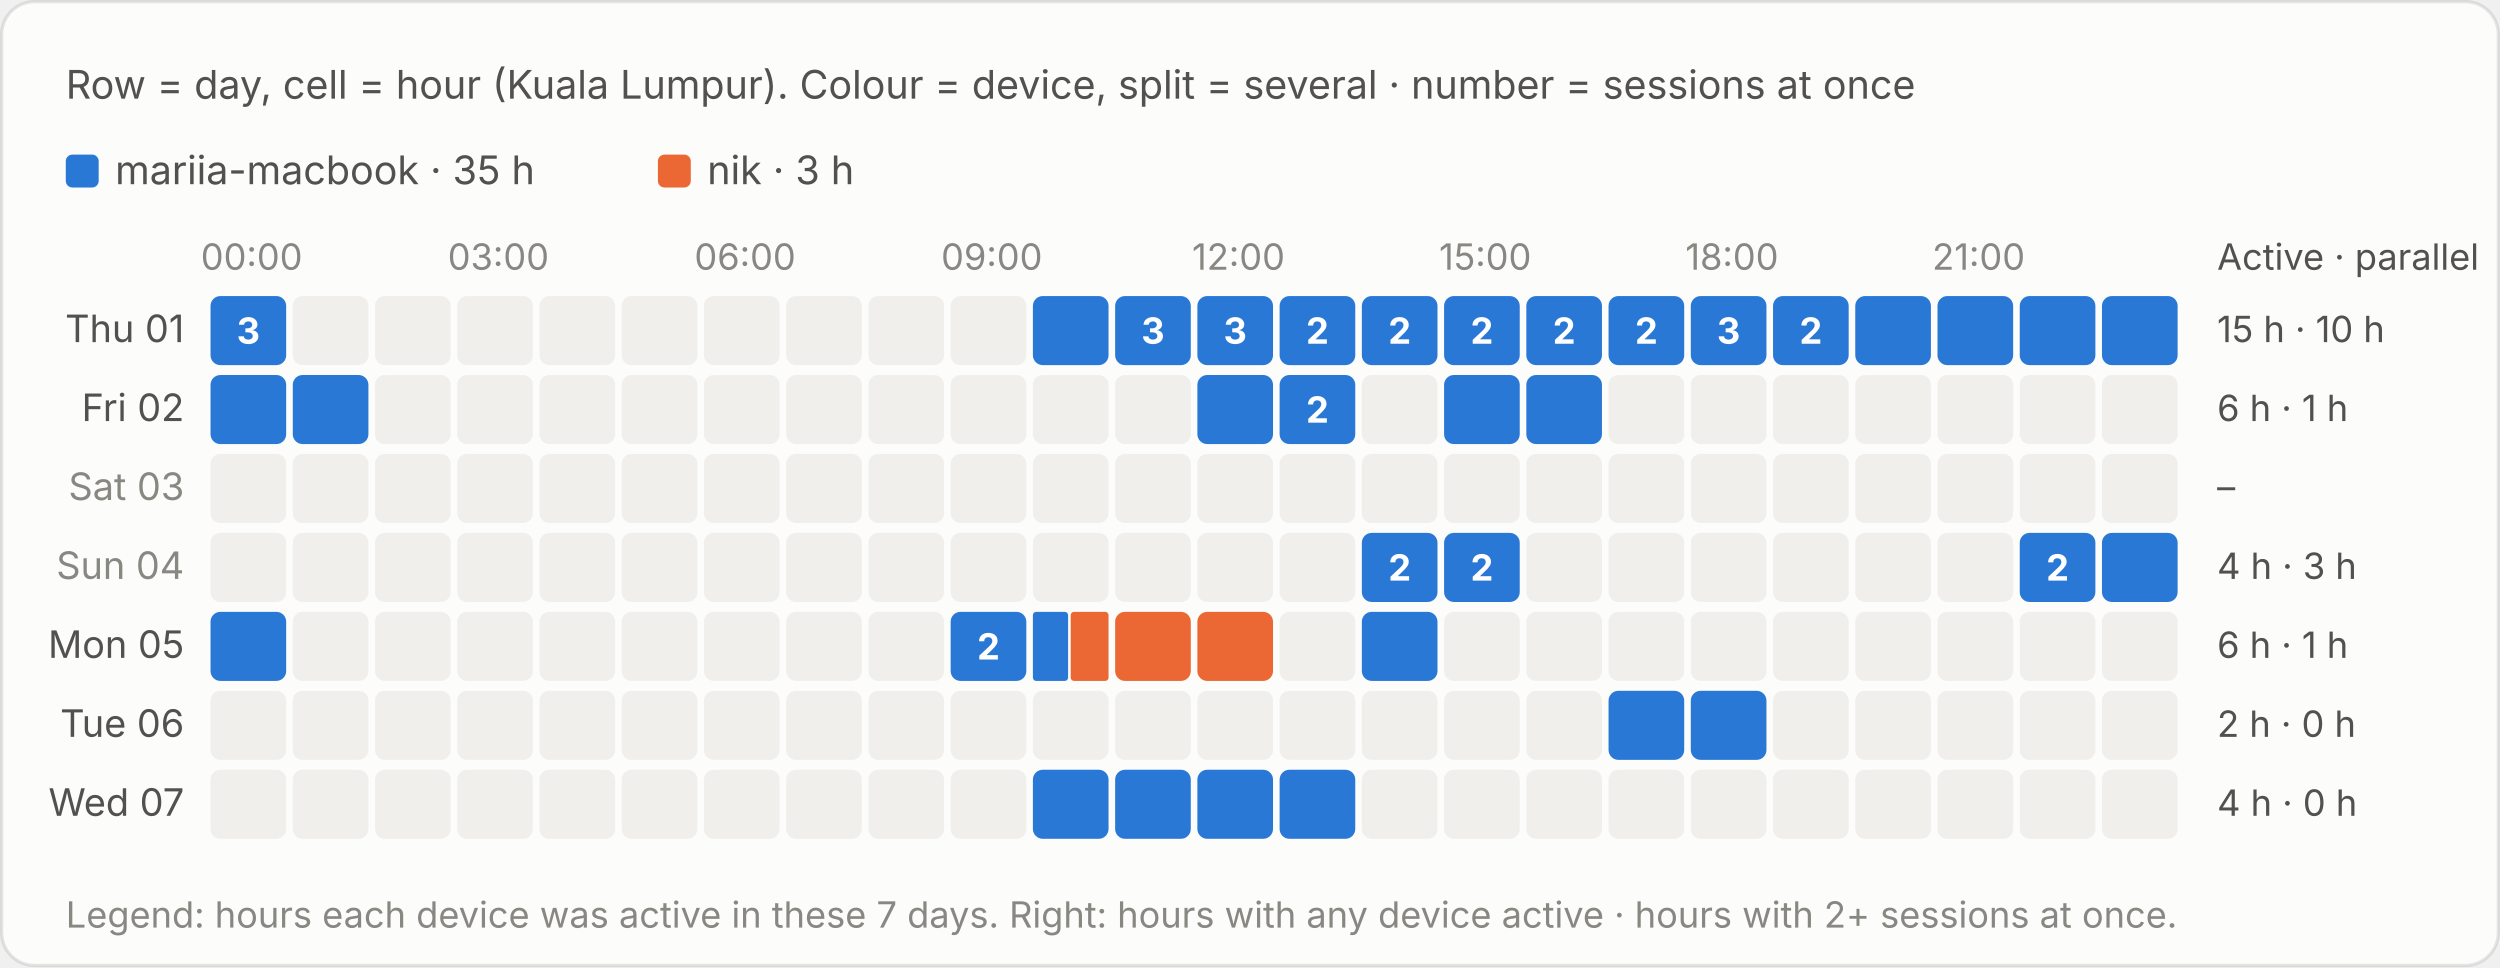
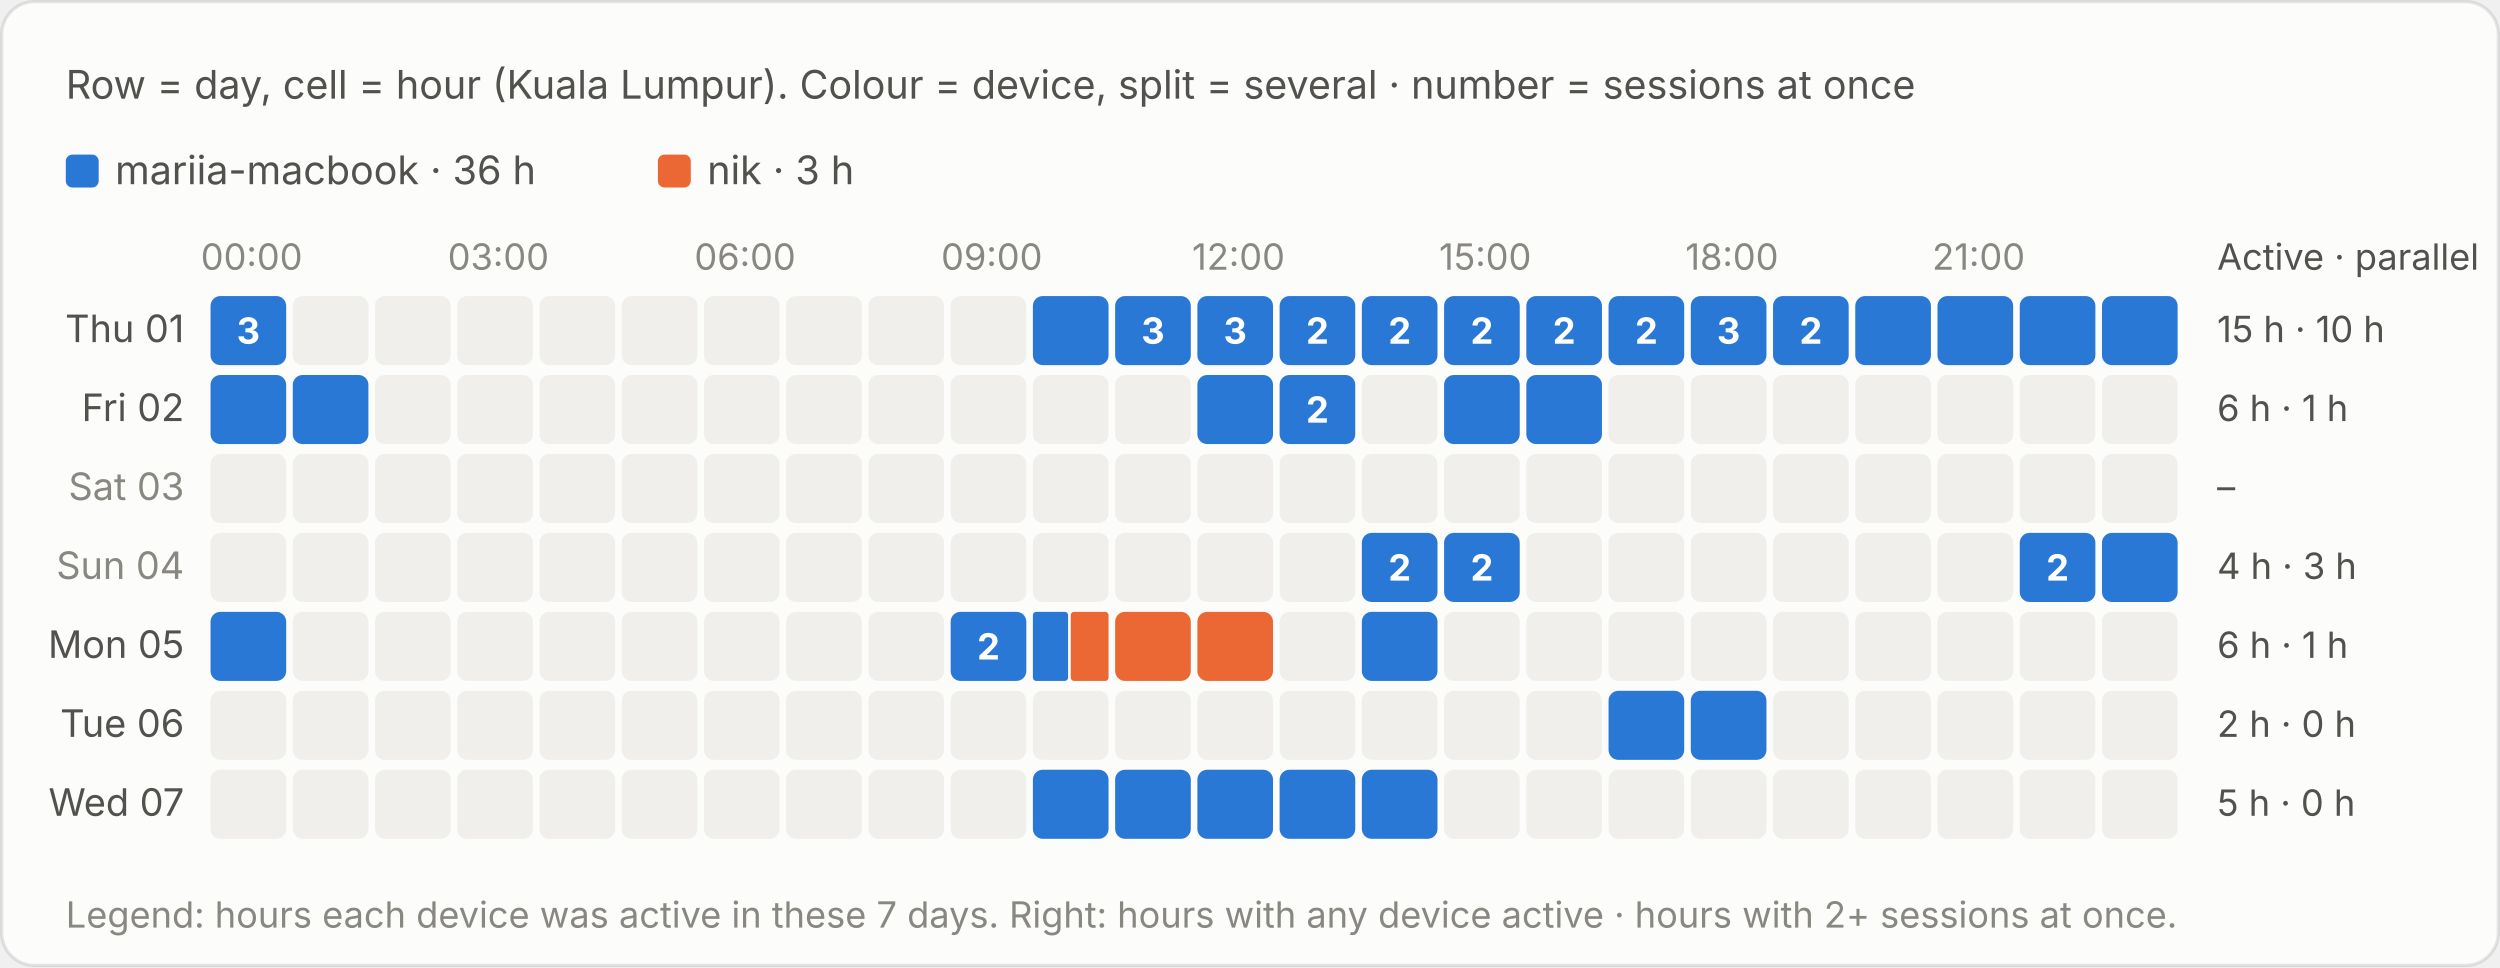
<svg xmlns="http://www.w3.org/2000/svg" viewBox="0 0 760 294" width="760" height="294" role="img" aria-label="Row = day, cell = hour (Kuala Lumpur). Colour = device, split = several · number = sessions at once">
  <style>text{font-family:system-ui,-apple-system,"Segoe UI",sans-serif;font-variant-numeric:tabular-nums}.bg{fill:#fcfcfb;stroke:rgba(11,11,11,.10)}.tp{fill:#0b0b0b}.ts{fill:#52514e}.tm{fill:#898781}.grid{stroke:#e1e0d9;stroke-width:1}.base{stroke:#c3c2b7;stroke-width:1}.so{fill:#b5b3ad}.lo{stroke:#b5b3ad}.qe{fill:#f0efec}.ring{stroke:#fcfcfb}.area{fill-opacity:.1}.s0{fill:#2a78d6}.l0{stroke:#2a78d6}.s1{fill:#eb6834}.l1{stroke:#eb6834}.s2{fill:#1baf7a}.l2{stroke:#1baf7a}.s3{fill:#eda100}.l3{stroke:#eda100}.s4{fill:#e87ba4}.l4{stroke:#e87ba4}.s5{fill:#008300}.l5{stroke:#008300}.s6{fill:#4a3aa7}.l6{stroke:#4a3aa7}.s7{fill:#e34948}.l7{stroke:#e34948}.q0{fill:#cde2fb}.q1{fill:#9ec5f4}.q2{fill:#6da7ec}.q3{fill:#3987e5}.q4{fill:#256abf}.q5{fill:#184f95}.q6{fill:#0d366b}.r0{fill:#f8d4d4}.r1{fill:#ec8f8f}.r2{fill:#c42f2f}.a0{fill:#fbe3e3}.a1{fill:#f5b8b8}.a2{fill:#ec8f8f}.a3{fill:#d65252}.a4{fill:#a82525}.tq0{fill:#0b0b0b}.tq1{fill:#0b0b0b}.tq2{fill:#0b0b0b}.tq3{fill:#ffffff}.tq4{fill:#ffffff}.tq5{fill:#ffffff}.tq6{fill:#ffffff}.tr0{fill:#0b0b0b}.tr1{fill:#0b0b0b}.tr2{fill:#ffffff}.ta0{fill:#0b0b0b}.ta1{fill:#0b0b0b}.ta2{fill:#0b0b0b}.ta3{fill:#ffffff}.ta4{fill:#ffffff}.tw{fill:#ffffff}@media (prefers-color-scheme:dark){.bg{fill:#1a1a19;stroke:rgba(255,255,255,.10)}.tp{fill:#fff}.ts{fill:#c3c2b7}.tm{fill:#898781}.grid{stroke:#2c2c2a}.base{stroke:#383835}.so{fill:#5c5b57}.lo{stroke:#5c5b57}.qe{fill:#262624}.ring{stroke:#1a1a19}.s0{fill:#3987e5}.l0{stroke:#3987e5}.s1{fill:#d95926}.l1{stroke:#d95926}.s2{fill:#199e70}.l2{stroke:#199e70}.s3{fill:#c98500}.l3{stroke:#c98500}.s4{fill:#d55181}.l4{stroke:#d55181}.s5{fill:#008300}.l5{stroke:#008300}.s6{fill:#9085e9}.l6{stroke:#9085e9}.s7{fill:#e66767}.l7{stroke:#e66767}.q0{fill:#16263a}.q1{fill:#123a66}.q2{fill:#184f95}.q3{fill:#256abf}.q4{fill:#3987e5}.q5{fill:#6da7ec}.q6{fill:#b7d3f6}.r0{fill:#4a2023}.r1{fill:#8c2c2f}.r2{fill:#e25555}.a0{fill:#3a1a1c}.a1{fill:#5e2427}.a2{fill:#8c2c2f}.a3{fill:#c43c3f}.a4{fill:#f07070}.tq0{fill:#ffffff}.tq1{fill:#ffffff}.tq2{fill:#ffffff}.tq3{fill:#ffffff}.tq4{fill:#ffffff}.tq5{fill:#0b0b0b}.tq6{fill:#0b0b0b}.tr0{fill:#ffffff}.tr1{fill:#ffffff}.tr2{fill:#ffffff}.ta0{fill:#ffffff}.ta1{fill:#ffffff}.ta2{fill:#ffffff}.ta3{fill:#ffffff}.ta4{fill:#0b0b0b}.tw{fill:#ffffff}}</style>
  <rect class="bg" x=".5" y=".5" width="759" height="293" rx="10" />
  <text class="ts" x="20" y="30" font-size="12">Row = day, cell = hour (Kuala Lumpur). Colour = device, split = several · number = sessions at once</text>
  <g transform="translate(0,-20)">
    <rect class="s0" x="20.0" y="67" width="10" height="10" rx="2" />
-     <text class="ts" x="35.0" y="76" font-size="12">mariia-macbook · 35 h</text>
+     <text class="ts" x="35.0" y="76" font-size="12">mariia-macbook · 36 h</text>
    <rect class="s1" x="200.0" y="67" width="10" height="10" rx="2" />
    <text class="ts" x="215.0" y="76" font-size="12">nik · 3 h</text>
    <text class="tm" x="76.5" y="102" font-size="11" text-anchor="middle">00:00</text>
    <text class="tm" x="151.5" y="102" font-size="11" text-anchor="middle">03:00</text>
    <text class="tm" x="226.5" y="102" font-size="11" text-anchor="middle">06:00</text>
    <text class="tm" x="301.5" y="102" font-size="11" text-anchor="middle">09:00</text>
    <text class="tm" x="376.5" y="102" font-size="11" text-anchor="middle">12:00</text>
    <text class="tm" x="451.5" y="102" font-size="11" text-anchor="middle">15:00</text>
    <text class="tm" x="526.5" y="102" font-size="11" text-anchor="middle">18:00</text>
    <text class="tm" x="601.5" y="102" font-size="11" text-anchor="middle">21:00</text>
    <text class="ts" x="674" y="102" font-size="11">Active · parallel</text>
    <text class="ts" x="56" y="124.0" font-size="11.5" text-anchor="end">Thu 01</text>
    <rect class="s0" x="64.0" y="110" width="23.0" height="21" rx="3" />
    <rect x="64.0" y="110" width="23" height="21" fill="transparent" />
    <text class="tw" x="75.5" y="124.5" font-size="11" font-weight="700" text-anchor="middle">3</text>
    <rect class="qe" x="89.0" y="110" width="23" height="21" rx="3" />
    <rect class="qe" x="114.0" y="110" width="23" height="21" rx="3" />
    <rect class="qe" x="139.0" y="110" width="23" height="21" rx="3" />
    <rect class="qe" x="164.0" y="110" width="23" height="21" rx="3" />
    <rect class="qe" x="189.0" y="110" width="23" height="21" rx="3" />
    <rect class="qe" x="214.0" y="110" width="23" height="21" rx="3" />
    <rect class="qe" x="239.0" y="110" width="23" height="21" rx="3" />
    <rect class="qe" x="264.0" y="110" width="23" height="21" rx="3" />
    <rect class="qe" x="289.0" y="110" width="23" height="21" rx="3" />
    <rect class="s0" x="314.0" y="110" width="23.0" height="21" rx="3" />
    <rect x="314.0" y="110" width="23" height="21" fill="transparent" />
    <rect class="s0" x="339.0" y="110" width="23.0" height="21" rx="3" />
    <rect x="339.0" y="110" width="23" height="21" fill="transparent" />
    <text class="tw" x="350.5" y="124.5" font-size="11" font-weight="700" text-anchor="middle">3</text>
    <rect class="s0" x="364.0" y="110" width="23.0" height="21" rx="3" />
    <rect x="364.0" y="110" width="23" height="21" fill="transparent" />
    <text class="tw" x="375.5" y="124.5" font-size="11" font-weight="700" text-anchor="middle">3</text>
    <rect class="s0" x="389.0" y="110" width="23.0" height="21" rx="3" />
    <rect x="389.0" y="110" width="23" height="21" fill="transparent" />
    <text class="tw" x="400.5" y="124.5" font-size="11" font-weight="700" text-anchor="middle">2</text>
    <rect class="s0" x="414.0" y="110" width="23.0" height="21" rx="3" />
    <rect x="414.0" y="110" width="23" height="21" fill="transparent" />
    <text class="tw" x="425.5" y="124.5" font-size="11" font-weight="700" text-anchor="middle">2</text>
    <rect class="s0" x="439.0" y="110" width="23.0" height="21" rx="3" />
    <rect x="439.0" y="110" width="23" height="21" fill="transparent" />
    <text class="tw" x="450.5" y="124.5" font-size="11" font-weight="700" text-anchor="middle">2</text>
    <rect class="s0" x="464.0" y="110" width="23.0" height="21" rx="3" />
    <rect x="464.0" y="110" width="23" height="21" fill="transparent" />
    <text class="tw" x="475.5" y="124.5" font-size="11" font-weight="700" text-anchor="middle">2</text>
    <rect class="s0" x="489.0" y="110" width="23.0" height="21" rx="3" />
    <rect x="489.0" y="110" width="23" height="21" fill="transparent" />
    <text class="tw" x="500.5" y="124.5" font-size="11" font-weight="700" text-anchor="middle">2</text>
    <rect class="s0" x="514.0" y="110" width="23.0" height="21" rx="3" />
    <rect x="514.0" y="110" width="23" height="21" fill="transparent" />
    <text class="tw" x="525.5" y="124.5" font-size="11" font-weight="700" text-anchor="middle">3</text>
    <rect class="s0" x="539.0" y="110" width="23.0" height="21" rx="3" />
    <rect x="539.0" y="110" width="23" height="21" fill="transparent" />
    <text class="tw" x="550.5" y="124.5" font-size="11" font-weight="700" text-anchor="middle">2</text>
    <rect class="s0" x="564.0" y="110" width="23.0" height="21" rx="3" />
    <rect x="564.0" y="110" width="23" height="21" fill="transparent" />
    <rect class="s0" x="589.0" y="110" width="23.0" height="21" rx="3" />
    <rect x="589.0" y="110" width="23" height="21" fill="transparent" />
    <rect class="s0" x="614.0" y="110" width="23.0" height="21" rx="3" />
    <rect x="614.0" y="110" width="23" height="21" fill="transparent" />
    <rect class="s0" x="639.0" y="110" width="23.0" height="21" rx="3" />
    <rect x="639.0" y="110" width="23" height="21" fill="transparent" />
    <text class="ts" x="674" y="124.0" font-size="11">15 h · 10 h</text>
    <text class="ts" x="56" y="148.0" font-size="11.5" text-anchor="end">Fri 02</text>
    <rect class="s0" x="64.0" y="134" width="23.0" height="21" rx="3" />
    <rect x="64.0" y="134" width="23" height="21" fill="transparent" />
    <rect class="s0" x="89.0" y="134" width="23.0" height="21" rx="3" />
    <rect x="89.0" y="134" width="23" height="21" fill="transparent" />
    <rect class="qe" x="114.0" y="134" width="23" height="21" rx="3" />
    <rect class="qe" x="139.0" y="134" width="23" height="21" rx="3" />
    <rect class="qe" x="164.0" y="134" width="23" height="21" rx="3" />
    <rect class="qe" x="189.0" y="134" width="23" height="21" rx="3" />
    <rect class="qe" x="214.0" y="134" width="23" height="21" rx="3" />
    <rect class="qe" x="239.0" y="134" width="23" height="21" rx="3" />
    <rect class="qe" x="264.0" y="134" width="23" height="21" rx="3" />
    <rect class="qe" x="289.0" y="134" width="23" height="21" rx="3" />
    <rect class="qe" x="314.0" y="134" width="23" height="21" rx="3" />
    <rect class="qe" x="339.0" y="134" width="23" height="21" rx="3" />
    <rect class="s0" x="364.0" y="134" width="23.0" height="21" rx="3" />
    <rect x="364.0" y="134" width="23" height="21" fill="transparent" />
    <rect class="s0" x="389.0" y="134" width="23.0" height="21" rx="3" />
    <rect x="389.0" y="134" width="23" height="21" fill="transparent" />
    <text class="tw" x="400.5" y="148.5" font-size="11" font-weight="700" text-anchor="middle">2</text>
    <rect class="qe" x="414.0" y="134" width="23" height="21" rx="3" />
    <rect class="s0" x="439.0" y="134" width="23.0" height="21" rx="3" />
    <rect x="439.0" y="134" width="23" height="21" fill="transparent" />
    <rect class="s0" x="464.0" y="134" width="23.0" height="21" rx="3" />
    <rect x="464.0" y="134" width="23" height="21" fill="transparent" />
    <rect class="qe" x="489.0" y="134" width="23" height="21" rx="3" />
    <rect class="qe" x="514.0" y="134" width="23" height="21" rx="3" />
    <rect class="qe" x="539.0" y="134" width="23" height="21" rx="3" />
    <rect class="qe" x="564.0" y="134" width="23" height="21" rx="3" />
    <rect class="qe" x="589.0" y="134" width="23" height="21" rx="3" />
    <rect class="qe" x="614.0" y="134" width="23" height="21" rx="3" />
    <rect class="qe" x="639.0" y="134" width="23" height="21" rx="3" />
    <text class="ts" x="674" y="148.0" font-size="11">6 h · 1 h</text>
    <text class="tm" x="56" y="172.0" font-size="11.5" text-anchor="end">Sat 03</text>
    <rect class="qe" x="64.0" y="158" width="23" height="21" rx="3" />
    <rect class="qe" x="89.0" y="158" width="23" height="21" rx="3" />
    <rect class="qe" x="114.0" y="158" width="23" height="21" rx="3" />
    <rect class="qe" x="139.0" y="158" width="23" height="21" rx="3" />
    <rect class="qe" x="164.0" y="158" width="23" height="21" rx="3" />
    <rect class="qe" x="189.0" y="158" width="23" height="21" rx="3" />
    <rect class="qe" x="214.0" y="158" width="23" height="21" rx="3" />
    <rect class="qe" x="239.0" y="158" width="23" height="21" rx="3" />
    <rect class="qe" x="264.0" y="158" width="23" height="21" rx="3" />
    <rect class="qe" x="289.0" y="158" width="23" height="21" rx="3" />
    <rect class="qe" x="314.0" y="158" width="23" height="21" rx="3" />
    <rect class="qe" x="339.0" y="158" width="23" height="21" rx="3" />
    <rect class="qe" x="364.0" y="158" width="23" height="21" rx="3" />
    <rect class="qe" x="389.0" y="158" width="23" height="21" rx="3" />
    <rect class="qe" x="414.0" y="158" width="23" height="21" rx="3" />
    <rect class="qe" x="439.0" y="158" width="23" height="21" rx="3" />
    <rect class="qe" x="464.0" y="158" width="23" height="21" rx="3" />
    <rect class="qe" x="489.0" y="158" width="23" height="21" rx="3" />
    <rect class="qe" x="514.0" y="158" width="23" height="21" rx="3" />
    <rect class="qe" x="539.0" y="158" width="23" height="21" rx="3" />
    <rect class="qe" x="564.0" y="158" width="23" height="21" rx="3" />
    <rect class="qe" x="589.0" y="158" width="23" height="21" rx="3" />
    <rect class="qe" x="614.0" y="158" width="23" height="21" rx="3" />
    <rect class="qe" x="639.0" y="158" width="23" height="21" rx="3" />
    <text class="ts" x="674" y="172.0" font-size="11">–</text>
    <text class="tm" x="56" y="196.0" font-size="11.5" text-anchor="end">Sun 04</text>
    <rect class="qe" x="64.0" y="182" width="23" height="21" rx="3" />
    <rect class="qe" x="89.0" y="182" width="23" height="21" rx="3" />
    <rect class="qe" x="114.0" y="182" width="23" height="21" rx="3" />
    <rect class="qe" x="139.0" y="182" width="23" height="21" rx="3" />
    <rect class="qe" x="164.0" y="182" width="23" height="21" rx="3" />
    <rect class="qe" x="189.0" y="182" width="23" height="21" rx="3" />
    <rect class="qe" x="214.0" y="182" width="23" height="21" rx="3" />
    <rect class="qe" x="239.0" y="182" width="23" height="21" rx="3" />
    <rect class="qe" x="264.0" y="182" width="23" height="21" rx="3" />
    <rect class="qe" x="289.0" y="182" width="23" height="21" rx="3" />
    <rect class="qe" x="314.0" y="182" width="23" height="21" rx="3" />
    <rect class="qe" x="339.0" y="182" width="23" height="21" rx="3" />
    <rect class="qe" x="364.0" y="182" width="23" height="21" rx="3" />
    <rect class="qe" x="389.0" y="182" width="23" height="21" rx="3" />
    <rect class="s0" x="414.0" y="182" width="23.0" height="21" rx="3" />
    <rect x="414.0" y="182" width="23" height="21" fill="transparent" />
    <text class="tw" x="425.5" y="196.5" font-size="11" font-weight="700" text-anchor="middle">2</text>
    <rect class="s0" x="439.0" y="182" width="23.0" height="21" rx="3" />
    <rect x="439.0" y="182" width="23" height="21" fill="transparent" />
    <text class="tw" x="450.5" y="196.5" font-size="11" font-weight="700" text-anchor="middle">2</text>
    <rect class="qe" x="464.0" y="182" width="23" height="21" rx="3" />
    <rect class="qe" x="489.0" y="182" width="23" height="21" rx="3" />
    <rect class="qe" x="514.0" y="182" width="23" height="21" rx="3" />
    <rect class="qe" x="539.0" y="182" width="23" height="21" rx="3" />
    <rect class="qe" x="564.0" y="182" width="23" height="21" rx="3" />
    <rect class="qe" x="589.0" y="182" width="23" height="21" rx="3" />
    <rect class="s0" x="614.0" y="182" width="23.0" height="21" rx="3" />
    <rect x="614.0" y="182" width="23" height="21" fill="transparent" />
    <text class="tw" x="625.5" y="196.5" font-size="11" font-weight="700" text-anchor="middle">2</text>
    <rect class="s0" x="639.0" y="182" width="23.0" height="21" rx="3" />
    <rect x="639.0" y="182" width="23" height="21" fill="transparent" />
    <text class="ts" x="674" y="196.0" font-size="11">4 h · 3 h</text>
    <text class="ts" x="56" y="220.0" font-size="11.5" text-anchor="end">Mon 05</text>
    <rect class="s0" x="64.0" y="206" width="23.0" height="21" rx="3" />
    <rect x="64.0" y="206" width="23" height="21" fill="transparent" />
    <rect class="qe" x="89.0" y="206" width="23" height="21" rx="3" />
    <rect class="qe" x="114.0" y="206" width="23" height="21" rx="3" />
    <rect class="qe" x="139.0" y="206" width="23" height="21" rx="3" />
    <rect class="qe" x="164.0" y="206" width="23" height="21" rx="3" />
    <rect class="qe" x="189.0" y="206" width="23" height="21" rx="3" />
    <rect class="qe" x="214.0" y="206" width="23" height="21" rx="3" />
    <rect class="qe" x="239.0" y="206" width="23" height="21" rx="3" />
    <rect class="qe" x="264.0" y="206" width="23" height="21" rx="3" />
    <rect class="s0" x="289.0" y="206" width="23.0" height="21" rx="3" />
    <rect x="289.0" y="206" width="23" height="21" fill="transparent" />
    <text class="tw" x="300.5" y="220.5" font-size="11" font-weight="700" text-anchor="middle">2</text>
    <rect class="s0" x="314.0" y="206" width="10.7" height="21" rx="1" />
    <rect class="s1" x="325.5" y="206" width="11.5" height="21" rx="1" />
    <rect x="314.0" y="206" width="23" height="21" fill="transparent" />
    <rect class="s1" x="339.0" y="206" width="23.0" height="21" rx="3" />
    <rect x="339.0" y="206" width="23" height="21" fill="transparent" />
    <rect class="s1" x="364.0" y="206" width="23.0" height="21" rx="3" />
    <rect x="364.0" y="206" width="23" height="21" fill="transparent" />
    <rect class="qe" x="389.0" y="206" width="23" height="21" rx="3" />
    <rect class="s0" x="414.0" y="206" width="23.0" height="21" rx="3" />
    <rect x="414.0" y="206" width="23" height="21" fill="transparent" />
    <rect class="qe" x="439.0" y="206" width="23" height="21" rx="3" />
    <rect class="qe" x="464.0" y="206" width="23" height="21" rx="3" />
    <rect class="qe" x="489.0" y="206" width="23" height="21" rx="3" />
    <rect class="qe" x="514.0" y="206" width="23" height="21" rx="3" />
    <rect class="qe" x="539.0" y="206" width="23" height="21" rx="3" />
    <rect class="qe" x="564.0" y="206" width="23" height="21" rx="3" />
    <rect class="qe" x="589.0" y="206" width="23" height="21" rx="3" />
    <rect class="qe" x="614.0" y="206" width="23" height="21" rx="3" />
    <rect class="qe" x="639.0" y="206" width="23" height="21" rx="3" />
    <text class="ts" x="674" y="220.0" font-size="11">6 h · 1 h</text>
    <text class="ts" x="56" y="244.0" font-size="11.5" text-anchor="end">Tue 06</text>
    <rect class="qe" x="64.0" y="230" width="23" height="21" rx="3" />
    <rect class="qe" x="89.0" y="230" width="23" height="21" rx="3" />
    <rect class="qe" x="114.0" y="230" width="23" height="21" rx="3" />
    <rect class="qe" x="139.0" y="230" width="23" height="21" rx="3" />
    <rect class="qe" x="164.0" y="230" width="23" height="21" rx="3" />
    <rect class="qe" x="189.0" y="230" width="23" height="21" rx="3" />
    <rect class="qe" x="214.0" y="230" width="23" height="21" rx="3" />
    <rect class="qe" x="239.0" y="230" width="23" height="21" rx="3" />
    <rect class="qe" x="264.0" y="230" width="23" height="21" rx="3" />
    <rect class="qe" x="289.0" y="230" width="23" height="21" rx="3" />
    <rect class="qe" x="314.0" y="230" width="23" height="21" rx="3" />
    <rect class="qe" x="339.0" y="230" width="23" height="21" rx="3" />
    <rect class="qe" x="364.0" y="230" width="23" height="21" rx="3" />
    <rect class="qe" x="389.0" y="230" width="23" height="21" rx="3" />
    <rect class="qe" x="414.0" y="230" width="23" height="21" rx="3" />
    <rect class="qe" x="439.0" y="230" width="23" height="21" rx="3" />
    <rect class="qe" x="464.0" y="230" width="23" height="21" rx="3" />
    <rect class="s0" x="489.0" y="230" width="23.0" height="21" rx="3" />
    <rect x="489.0" y="230" width="23" height="21" fill="transparent" />
    <rect class="s0" x="514.0" y="230" width="23.0" height="21" rx="3" />
    <rect x="514.0" y="230" width="23" height="21" fill="transparent" />
    <rect class="qe" x="539.0" y="230" width="23" height="21" rx="3" />
    <rect class="qe" x="564.0" y="230" width="23" height="21" rx="3" />
    <rect class="qe" x="589.0" y="230" width="23" height="21" rx="3" />
    <rect class="qe" x="614.0" y="230" width="23" height="21" rx="3" />
    <rect class="qe" x="639.0" y="230" width="23" height="21" rx="3" />
    <text class="ts" x="674" y="244.0" font-size="11">2 h · 0 h</text>
    <text class="ts" x="56" y="268.0" font-size="11.5" text-anchor="end">Wed 07</text>
    <rect class="qe" x="64.0" y="254" width="23" height="21" rx="3" />
    <rect class="qe" x="89.0" y="254" width="23" height="21" rx="3" />
    <rect class="qe" x="114.0" y="254" width="23" height="21" rx="3" />
    <rect class="qe" x="139.0" y="254" width="23" height="21" rx="3" />
    <rect class="qe" x="164.0" y="254" width="23" height="21" rx="3" />
    <rect class="qe" x="189.0" y="254" width="23" height="21" rx="3" />
    <rect class="qe" x="214.0" y="254" width="23" height="21" rx="3" />
    <rect class="qe" x="239.0" y="254" width="23" height="21" rx="3" />
    <rect class="qe" x="264.0" y="254" width="23" height="21" rx="3" />
    <rect class="qe" x="289.0" y="254" width="23" height="21" rx="3" />
    <rect class="s0" x="314.0" y="254" width="23.0" height="21" rx="3" />
    <rect x="314.0" y="254" width="23" height="21" fill="transparent" />
    <rect class="s0" x="339.0" y="254" width="23.0" height="21" rx="3" />
    <rect x="339.0" y="254" width="23" height="21" fill="transparent" />
    <rect class="s0" x="364.0" y="254" width="23.0" height="21" rx="3" />
    <rect x="364.0" y="254" width="23" height="21" fill="transparent" />
    <rect class="s0" x="389.0" y="254" width="23.0" height="21" rx="3" />
    <rect x="389.0" y="254" width="23" height="21" fill="transparent" />
-     <rect class="qe" x="414.0" y="254" width="23" height="21" rx="3" />
+     <rect class="s0" x="414.0" y="254" width="23.0" height="21" rx="3" />
+     <rect x="414.0" y="254" width="23" height="21" fill="transparent" />
    <rect class="qe" x="439.0" y="254" width="23" height="21" rx="3" />
    <rect class="qe" x="464.0" y="254" width="23" height="21" rx="3" />
    <rect class="qe" x="489.0" y="254" width="23" height="21" rx="3" />
    <rect class="qe" x="514.0" y="254" width="23" height="21" rx="3" />
    <rect class="qe" x="539.0" y="254" width="23" height="21" rx="3" />
    <rect class="qe" x="564.0" y="254" width="23" height="21" rx="3" />
    <rect class="qe" x="589.0" y="254" width="23" height="21" rx="3" />
    <rect class="qe" x="614.0" y="254" width="23" height="21" rx="3" />
    <rect class="qe" x="639.0" y="254" width="23" height="21" rx="3" />
-     <text class="ts" x="674" y="268.0" font-size="11">4 h · 0 h</text>
+     <text class="ts" x="674" y="268.0" font-size="11">5 h · 0 h</text>
    <text class="tm" x="20" y="302" font-size="11">Legend: hours each device was active in these 7 days. Right: hours with any device active · hours with 2+ sessions at once.</text>
  </g>
</svg>
